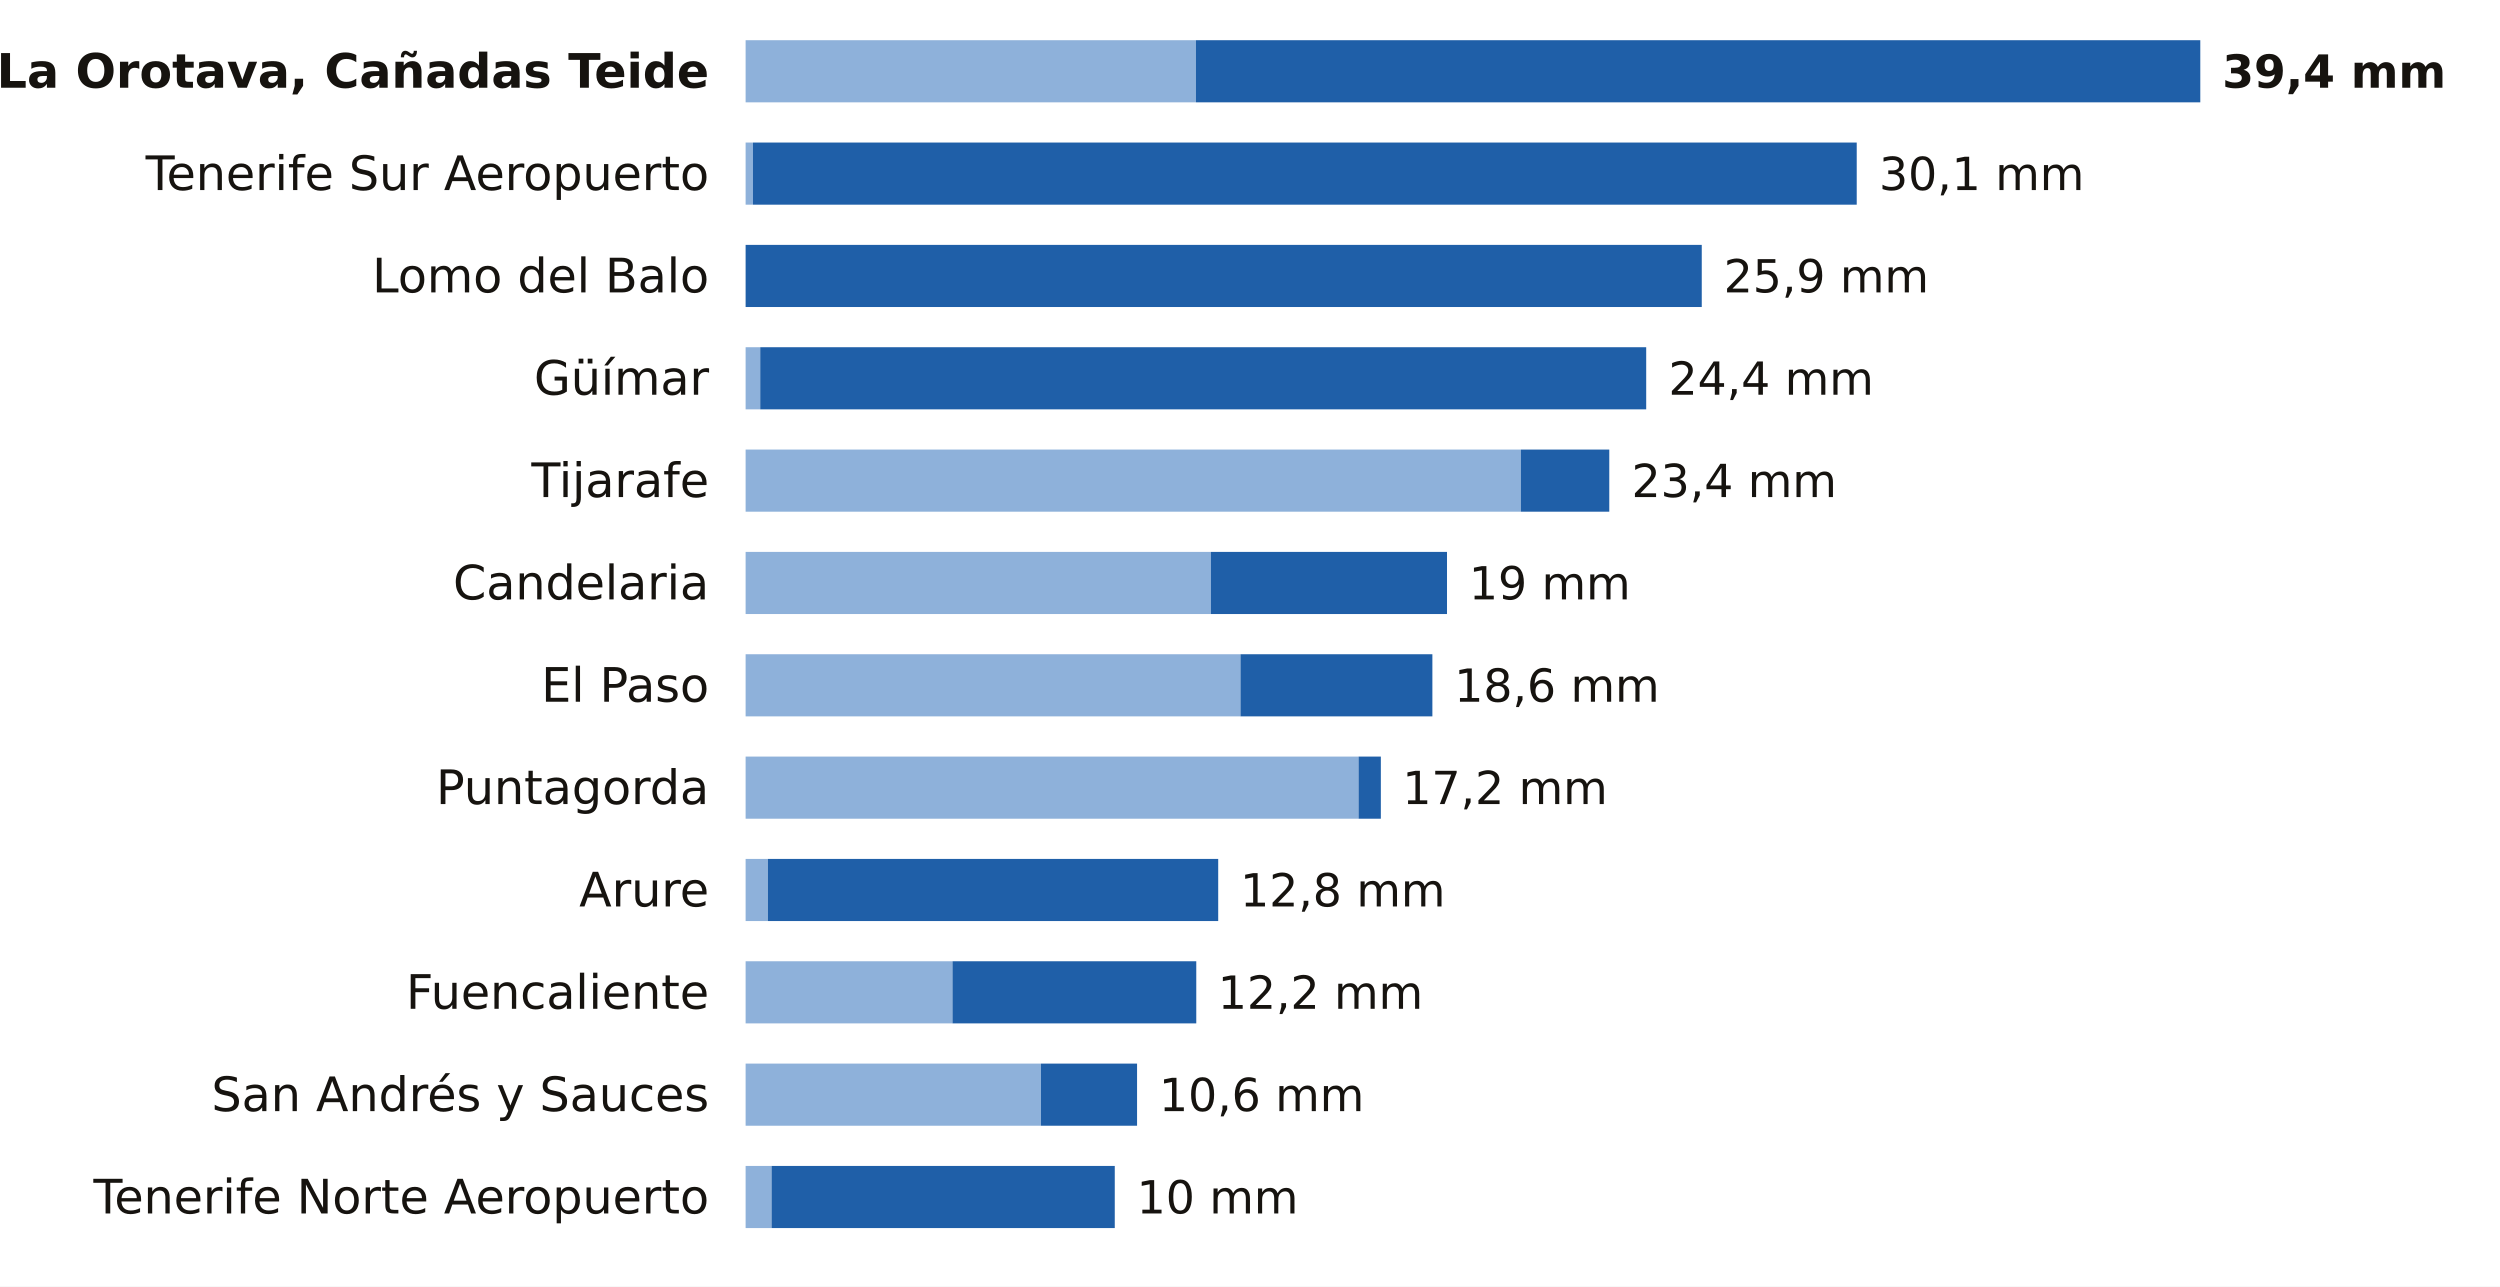
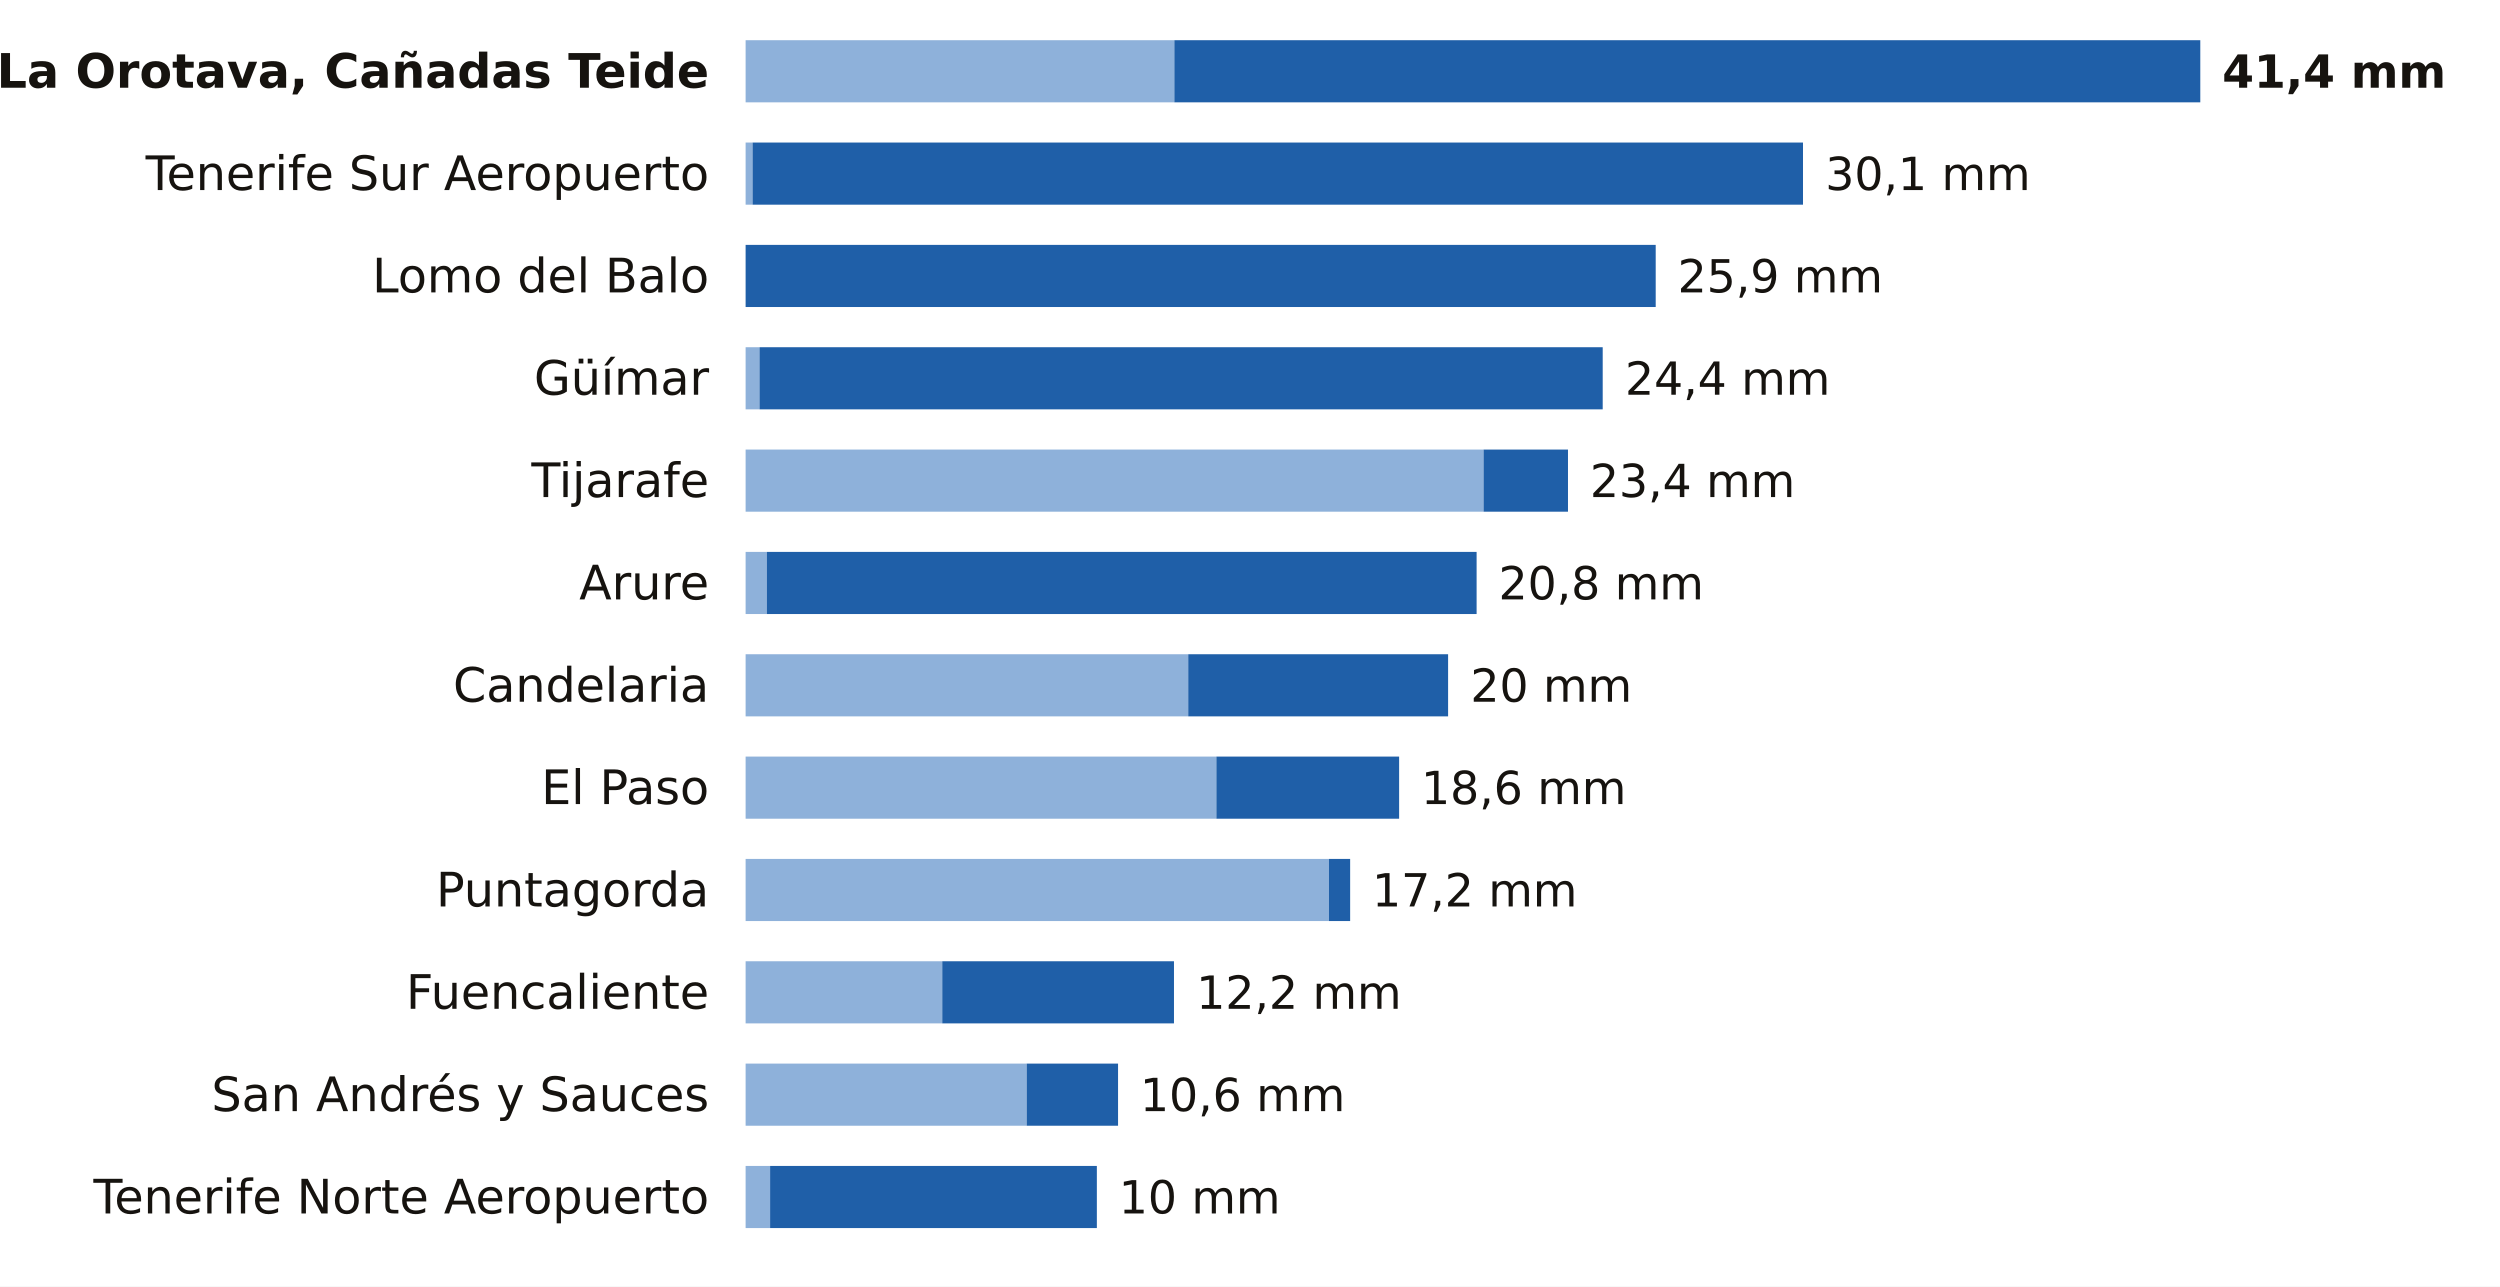
<svg xmlns="http://www.w3.org/2000/svg" viewBox="0 0 684 352" width="684" height="352" role="img" aria-label="La lluvia de los últimos 7 días en las estaciones de AEMET de Santa Cruz de Tenerife">
  <rect width="684" height="352" fill="#FFFFFF" />
  <text x="194.0" y="24.0" font-size="13" fill="#16130F" text-anchor="end" font-weight="600" font-family="Public Sans, DejaVu Sans, Arial, sans-serif">La Orotava, Cañadas Teide</text>
-   <rect x="204" y="11" width="123.2" height="17" fill="#8EB1DA" />
-   <rect x="327.2" y="11" width="274.8" height="17" fill="#1F5FA8" />
-   <text x="608.0" y="24.0" font-size="12.5" fill="#16130F" text-anchor="start" font-weight="700" font-family="Public Sans, DejaVu Sans, Arial, sans-serif">39,4 mm</text>
+   <rect x="204" y="11" width="117.3" height="17" fill="#8EB1DA" />
+   <rect x="321.3" y="11" width="280.7" height="17" fill="#1F5FA8" />
+   <text x="608.0" y="24.0" font-size="12.5" fill="#16130F" text-anchor="start" font-weight="700" font-family="Public Sans, DejaVu Sans, Arial, sans-serif">41,4 mm</text>
  <text x="194.0" y="52.0" font-size="13" fill="#16130F" text-anchor="end" font-weight="400" font-family="Public Sans, DejaVu Sans, Arial, sans-serif">Tenerife Sur Aeropuerto</text>
-   <rect x="204" y="39" width="2.0" height="17" fill="#8EB1DA" />
-   <rect x="206.0" y="39" width="302.0" height="17" fill="#1F5FA8" />
-   <text x="514.1" y="52.0" font-size="12.5" fill="#16130F" text-anchor="start" font-weight="500" font-family="Public Sans, DejaVu Sans, Arial, sans-serif">30,1 mm</text>
+   <rect x="204" y="39" width="1.9" height="17" fill="#8EB1DA" />
+   <rect x="205.9" y="39" width="287.4" height="17" fill="#1F5FA8" />
+   <text x="499.4" y="52.0" font-size="12.5" fill="#16130F" text-anchor="start" font-weight="500" font-family="Public Sans, DejaVu Sans, Arial, sans-serif">30,1 mm</text>
  <text x="194.0" y="80.0" font-size="13" fill="#16130F" text-anchor="end" font-weight="400" font-family="Public Sans, DejaVu Sans, Arial, sans-serif">Lomo del Balo</text>
-   <rect x="204.0" y="67" width="261.6" height="17" fill="#1F5FA8" />
-   <text x="471.6" y="80.0" font-size="12.5" fill="#16130F" text-anchor="start" font-weight="500" font-family="Public Sans, DejaVu Sans, Arial, sans-serif">25,9 mm</text>
+   <rect x="204.0" y="67" width="249.0" height="17" fill="#1F5FA8" />
+   <text x="459.0" y="80.0" font-size="12.5" fill="#16130F" text-anchor="start" font-weight="500" font-family="Public Sans, DejaVu Sans, Arial, sans-serif">25,9 mm</text>
  <text x="194.0" y="108.0" font-size="13" fill="#16130F" text-anchor="end" font-weight="400" font-family="Public Sans, DejaVu Sans, Arial, sans-serif">Güímar</text>
-   <rect x="204" y="95" width="4.0" height="17" fill="#8EB1DA" />
-   <rect x="208.0" y="95" width="242.4" height="17" fill="#1F5FA8" />
-   <text x="456.5" y="108.0" font-size="12.5" fill="#16130F" text-anchor="start" font-weight="500" font-family="Public Sans, DejaVu Sans, Arial, sans-serif">24,4 mm</text>
+   <rect x="204" y="95" width="3.8" height="17" fill="#8EB1DA" />
+   <rect x="207.8" y="95" width="230.7" height="17" fill="#1F5FA8" />
+   <text x="444.6" y="108.0" font-size="12.5" fill="#16130F" text-anchor="start" font-weight="500" font-family="Public Sans, DejaVu Sans, Arial, sans-serif">24,4 mm</text>
  <text x="194.0" y="136.0" font-size="13" fill="#16130F" text-anchor="end" font-weight="400" font-family="Public Sans, DejaVu Sans, Arial, sans-serif">Tijarafe</text>
-   <rect x="204" y="123" width="212.1" height="17" fill="#8EB1DA" />
-   <rect x="416.1" y="123" width="24.2" height="17" fill="#1F5FA8" />
-   <text x="446.4" y="136.0" font-size="12.5" fill="#16130F" text-anchor="start" font-weight="500" font-family="Public Sans, DejaVu Sans, Arial, sans-serif">23,4 mm</text>
-   <text x="194.0" y="164.0" font-size="13" fill="#16130F" text-anchor="end" font-weight="400" font-family="Public Sans, DejaVu Sans, Arial, sans-serif">Candelaria</text>
-   <rect x="204" y="151" width="127.3" height="17" fill="#8EB1DA" />
-   <rect x="331.3" y="151" width="64.6" height="17" fill="#1F5FA8" />
-   <text x="401.9" y="164.0" font-size="12.5" fill="#16130F" text-anchor="start" font-weight="500" font-family="Public Sans, DejaVu Sans, Arial, sans-serif">19 mm</text>
-   <text x="194.0" y="192.0" font-size="13" fill="#16130F" text-anchor="end" font-weight="400" font-family="Public Sans, DejaVu Sans, Arial, sans-serif">El Paso</text>
-   <rect x="204" y="179" width="135.4" height="17" fill="#8EB1DA" />
-   <rect x="339.4" y="179" width="52.5" height="17" fill="#1F5FA8" />
-   <text x="397.9" y="192.0" font-size="12.5" fill="#16130F" text-anchor="start" font-weight="500" font-family="Public Sans, DejaVu Sans, Arial, sans-serif">18,6 mm</text>
-   <text x="194.0" y="220.0" font-size="13" fill="#16130F" text-anchor="end" font-weight="400" font-family="Public Sans, DejaVu Sans, Arial, sans-serif">Puntagorda</text>
-   <rect x="204" y="207" width="167.7" height="17" fill="#8EB1DA" />
-   <rect x="371.7" y="207" width="6.1" height="17" fill="#1F5FA8" />
-   <text x="383.7" y="220.0" font-size="12.5" fill="#16130F" text-anchor="start" font-weight="500" font-family="Public Sans, DejaVu Sans, Arial, sans-serif">17,2 mm</text>
-   <text x="194.0" y="248.0" font-size="13" fill="#16130F" text-anchor="end" font-weight="400" font-family="Public Sans, DejaVu Sans, Arial, sans-serif">Arure</text>
-   <rect x="204" y="235" width="6.1" height="17" fill="#8EB1DA" />
-   <rect x="210.1" y="235" width="123.2" height="17" fill="#1F5FA8" />
-   <text x="339.3" y="248.0" font-size="12.5" fill="#16130F" text-anchor="start" font-weight="500" font-family="Public Sans, DejaVu Sans, Arial, sans-serif">12,8 mm</text>
+   <rect x="204" y="123" width="201.9" height="17" fill="#8EB1DA" />
+   <rect x="405.9" y="123" width="23.1" height="17" fill="#1F5FA8" />
+   <text x="435.0" y="136.0" font-size="12.5" fill="#16130F" text-anchor="start" font-weight="500" font-family="Public Sans, DejaVu Sans, Arial, sans-serif">23,4 mm</text>
+   <text x="194.0" y="164.0" font-size="13" fill="#16130F" text-anchor="end" font-weight="400" font-family="Public Sans, DejaVu Sans, Arial, sans-serif">Arure</text>
+   <rect x="204" y="151" width="5.8" height="17" fill="#8EB1DA" />
+   <rect x="209.8" y="151" width="194.2" height="17" fill="#1F5FA8" />
+   <text x="410.0" y="164.0" font-size="12.5" fill="#16130F" text-anchor="start" font-weight="500" font-family="Public Sans, DejaVu Sans, Arial, sans-serif">20,8 mm</text>
+   <text x="194.0" y="192.0" font-size="13" fill="#16130F" text-anchor="end" font-weight="400" font-family="Public Sans, DejaVu Sans, Arial, sans-serif">Candelaria</text>
+   <rect x="204" y="179" width="121.1" height="17" fill="#8EB1DA" />
+   <rect x="325.1" y="179" width="71.1" height="17" fill="#1F5FA8" />
+   <text x="402.3" y="192.0" font-size="12.5" fill="#16130F" text-anchor="start" font-weight="500" font-family="Public Sans, DejaVu Sans, Arial, sans-serif">20 mm</text>
+   <text x="194.0" y="220.0" font-size="13" fill="#16130F" text-anchor="end" font-weight="400" font-family="Public Sans, DejaVu Sans, Arial, sans-serif">El Paso</text>
+   <rect x="204" y="207" width="128.8" height="17" fill="#8EB1DA" />
+   <rect x="332.8" y="207" width="50.0" height="17" fill="#1F5FA8" />
+   <text x="388.8" y="220.0" font-size="12.5" fill="#16130F" text-anchor="start" font-weight="500" font-family="Public Sans, DejaVu Sans, Arial, sans-serif">18,6 mm</text>
+   <text x="194.0" y="248.0" font-size="13" fill="#16130F" text-anchor="end" font-weight="400" font-family="Public Sans, DejaVu Sans, Arial, sans-serif">Puntagorda</text>
+   <rect x="204" y="235" width="159.6" height="17" fill="#8EB1DA" />
+   <rect x="363.6" y="235" width="5.8" height="17" fill="#1F5FA8" />
+   <text x="375.4" y="248.0" font-size="12.5" fill="#16130F" text-anchor="start" font-weight="500" font-family="Public Sans, DejaVu Sans, Arial, sans-serif">17,2 mm</text>
  <text x="194.0" y="276.0" font-size="13" fill="#16130F" text-anchor="end" font-weight="400" font-family="Public Sans, DejaVu Sans, Arial, sans-serif">Fuencaliente</text>
-   <rect x="204" y="263" width="56.6" height="17" fill="#8EB1DA" />
-   <rect x="260.6" y="263" width="66.7" height="17" fill="#1F5FA8" />
-   <text x="333.2" y="276.0" font-size="12.5" fill="#16130F" text-anchor="start" font-weight="500" font-family="Public Sans, DejaVu Sans, Arial, sans-serif">12,2 mm</text>
+   <rect x="204" y="263" width="53.8" height="17" fill="#8EB1DA" />
+   <rect x="257.8" y="263" width="63.4" height="17" fill="#1F5FA8" />
+   <text x="327.3" y="276.0" font-size="12.5" fill="#16130F" text-anchor="start" font-weight="500" font-family="Public Sans, DejaVu Sans, Arial, sans-serif">12,2 mm</text>
  <text x="194.0" y="304.0" font-size="13" fill="#16130F" text-anchor="end" font-weight="400" font-family="Public Sans, DejaVu Sans, Arial, sans-serif">San Andrés y Sauces</text>
-   <rect x="204" y="291" width="80.8" height="17" fill="#8EB1DA" />
-   <rect x="284.8" y="291" width="26.3" height="17" fill="#1F5FA8" />
-   <text x="317.1" y="304.0" font-size="12.5" fill="#16130F" text-anchor="start" font-weight="500" font-family="Public Sans, DejaVu Sans, Arial, sans-serif">10,6 mm</text>
+   <rect x="204" y="291" width="76.9" height="17" fill="#8EB1DA" />
+   <rect x="280.9" y="291" width="25.0" height="17" fill="#1F5FA8" />
+   <text x="311.9" y="304.0" font-size="12.5" fill="#16130F" text-anchor="start" font-weight="500" font-family="Public Sans, DejaVu Sans, Arial, sans-serif">10,6 mm</text>
  <text x="194.0" y="332.0" font-size="13" fill="#16130F" text-anchor="end" font-weight="400" font-family="Public Sans, DejaVu Sans, Arial, sans-serif">Tenerife Norte Aeropuerto</text>
-   <rect x="204" y="319" width="7.1" height="17" fill="#8EB1DA" />
-   <rect x="211.1" y="319" width="93.9" height="17" fill="#1F5FA8" />
-   <text x="311.0" y="332.0" font-size="12.5" fill="#16130F" text-anchor="start" font-weight="500" font-family="Public Sans, DejaVu Sans, Arial, sans-serif">10 mm</text>
+   <rect x="204" y="319" width="6.7" height="17" fill="#8EB1DA" />
+   <rect x="210.7" y="319" width="89.4" height="17" fill="#1F5FA8" />
+   <text x="306.1" y="332.0" font-size="12.5" fill="#16130F" text-anchor="start" font-weight="500" font-family="Public Sans, DejaVu Sans, Arial, sans-serif">10 mm</text>
</svg>
